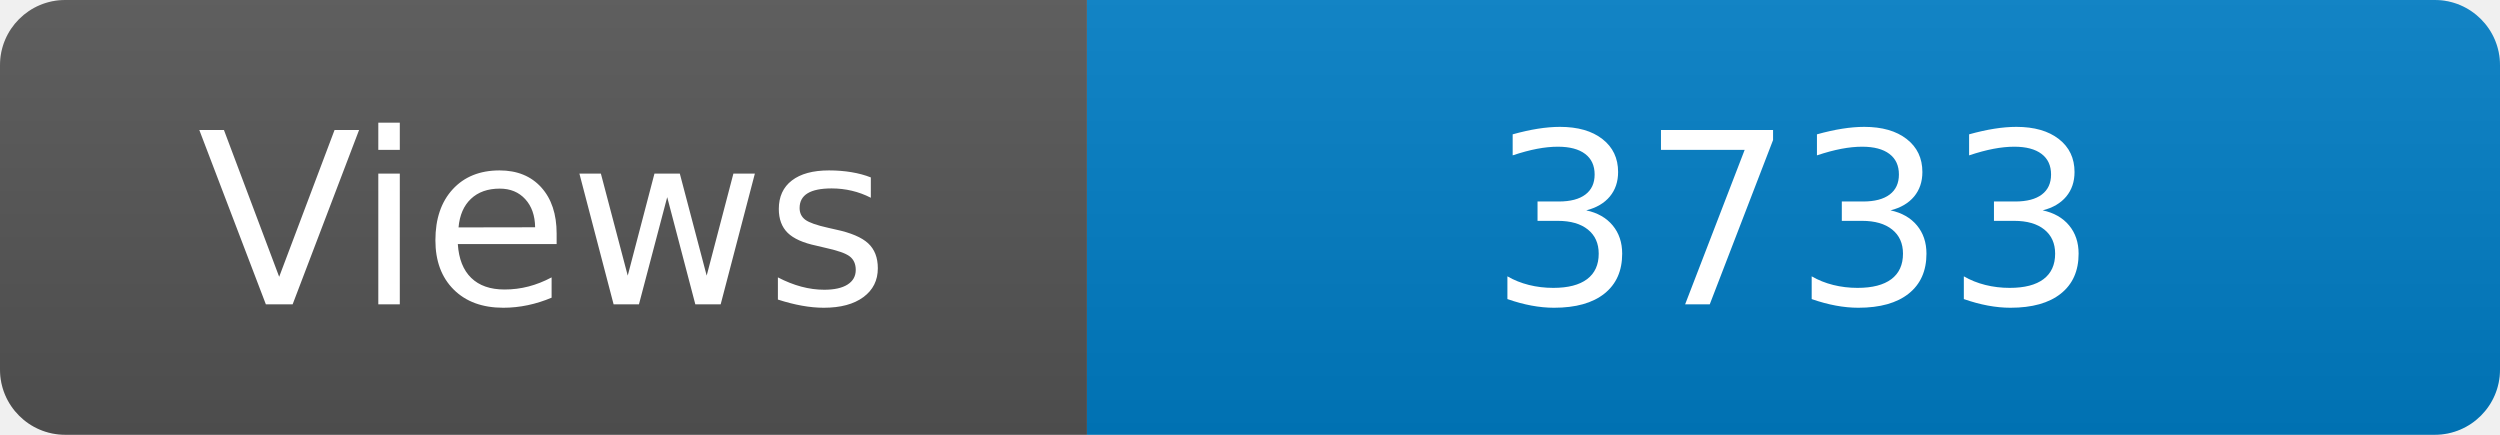
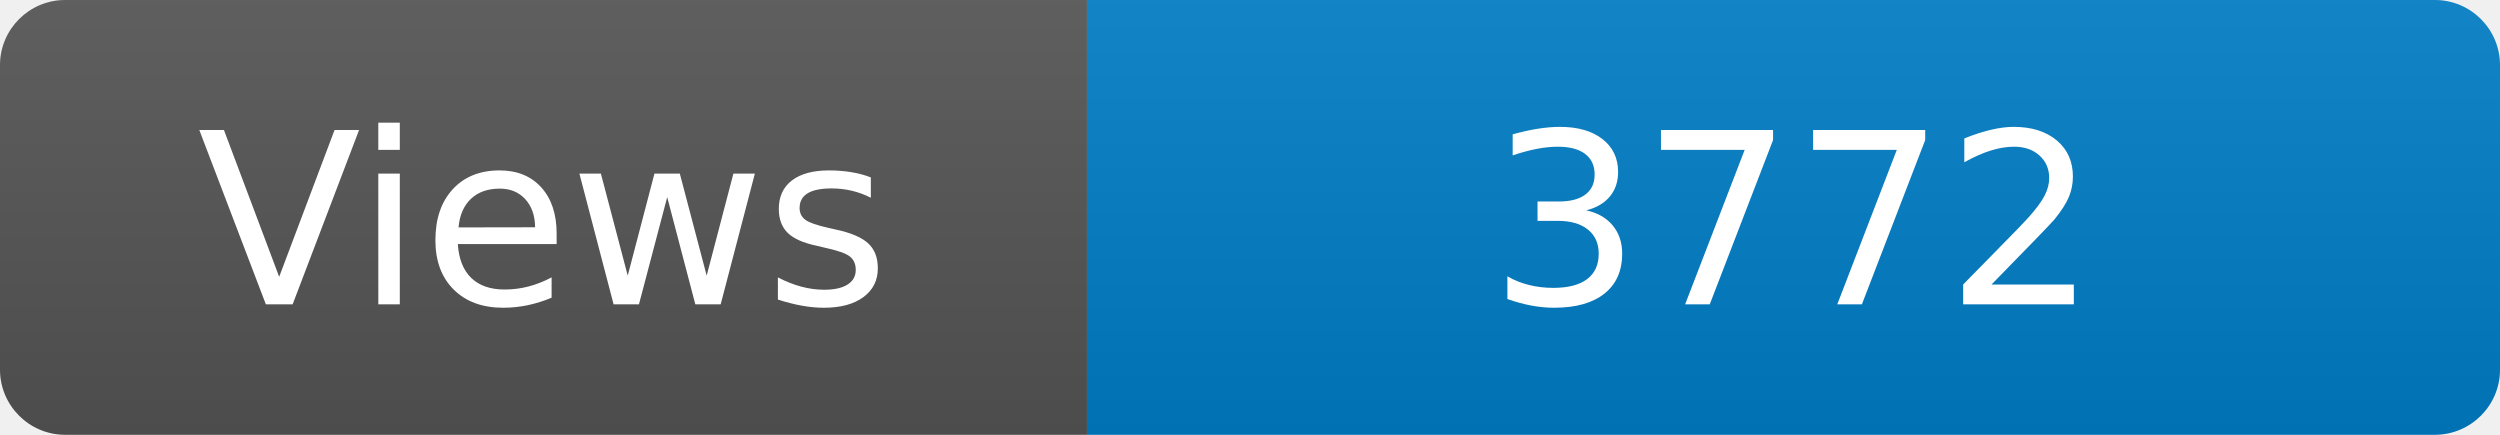
<svg xmlns="http://www.w3.org/2000/svg" width="115" height="20" role="img" aria-label="Maintained?: yes">
  <linearGradient id="s" x2="0" y2="100%">
    <stop offset="0" stop-color="#bbb" stop-opacity=".1" />
    <stop offset="1" stop-opacity=".1" />
  </linearGradient>
  <clipPath id="r">
    <rect width="115" height="20" rx="3" fill="#fff" />
  </clipPath>
  <g clip-path="url(#r)">
    <rect width="50" height="20" fill="#555" />
    <rect x="50" width="160" height="20" fill="#007ec6" />
    <rect width="115" height="20" fill="url(#s)" />
  </g>
  <g fill="#fff" text-anchor="middle" font-family="Verdana,Geneva,DejaVu Sans,sans-serif" font-size="110">
    <text x="250" y="140" transform="scale(.1)" fill="#fff">Views</text>
-     <text x="825" y="140" transform="scale(.1)" fill="#fff">3733</text>
+     <text x="825" y="140" transform="scale(.1)" fill="#fff">3772</text>
  </g>
</svg>
